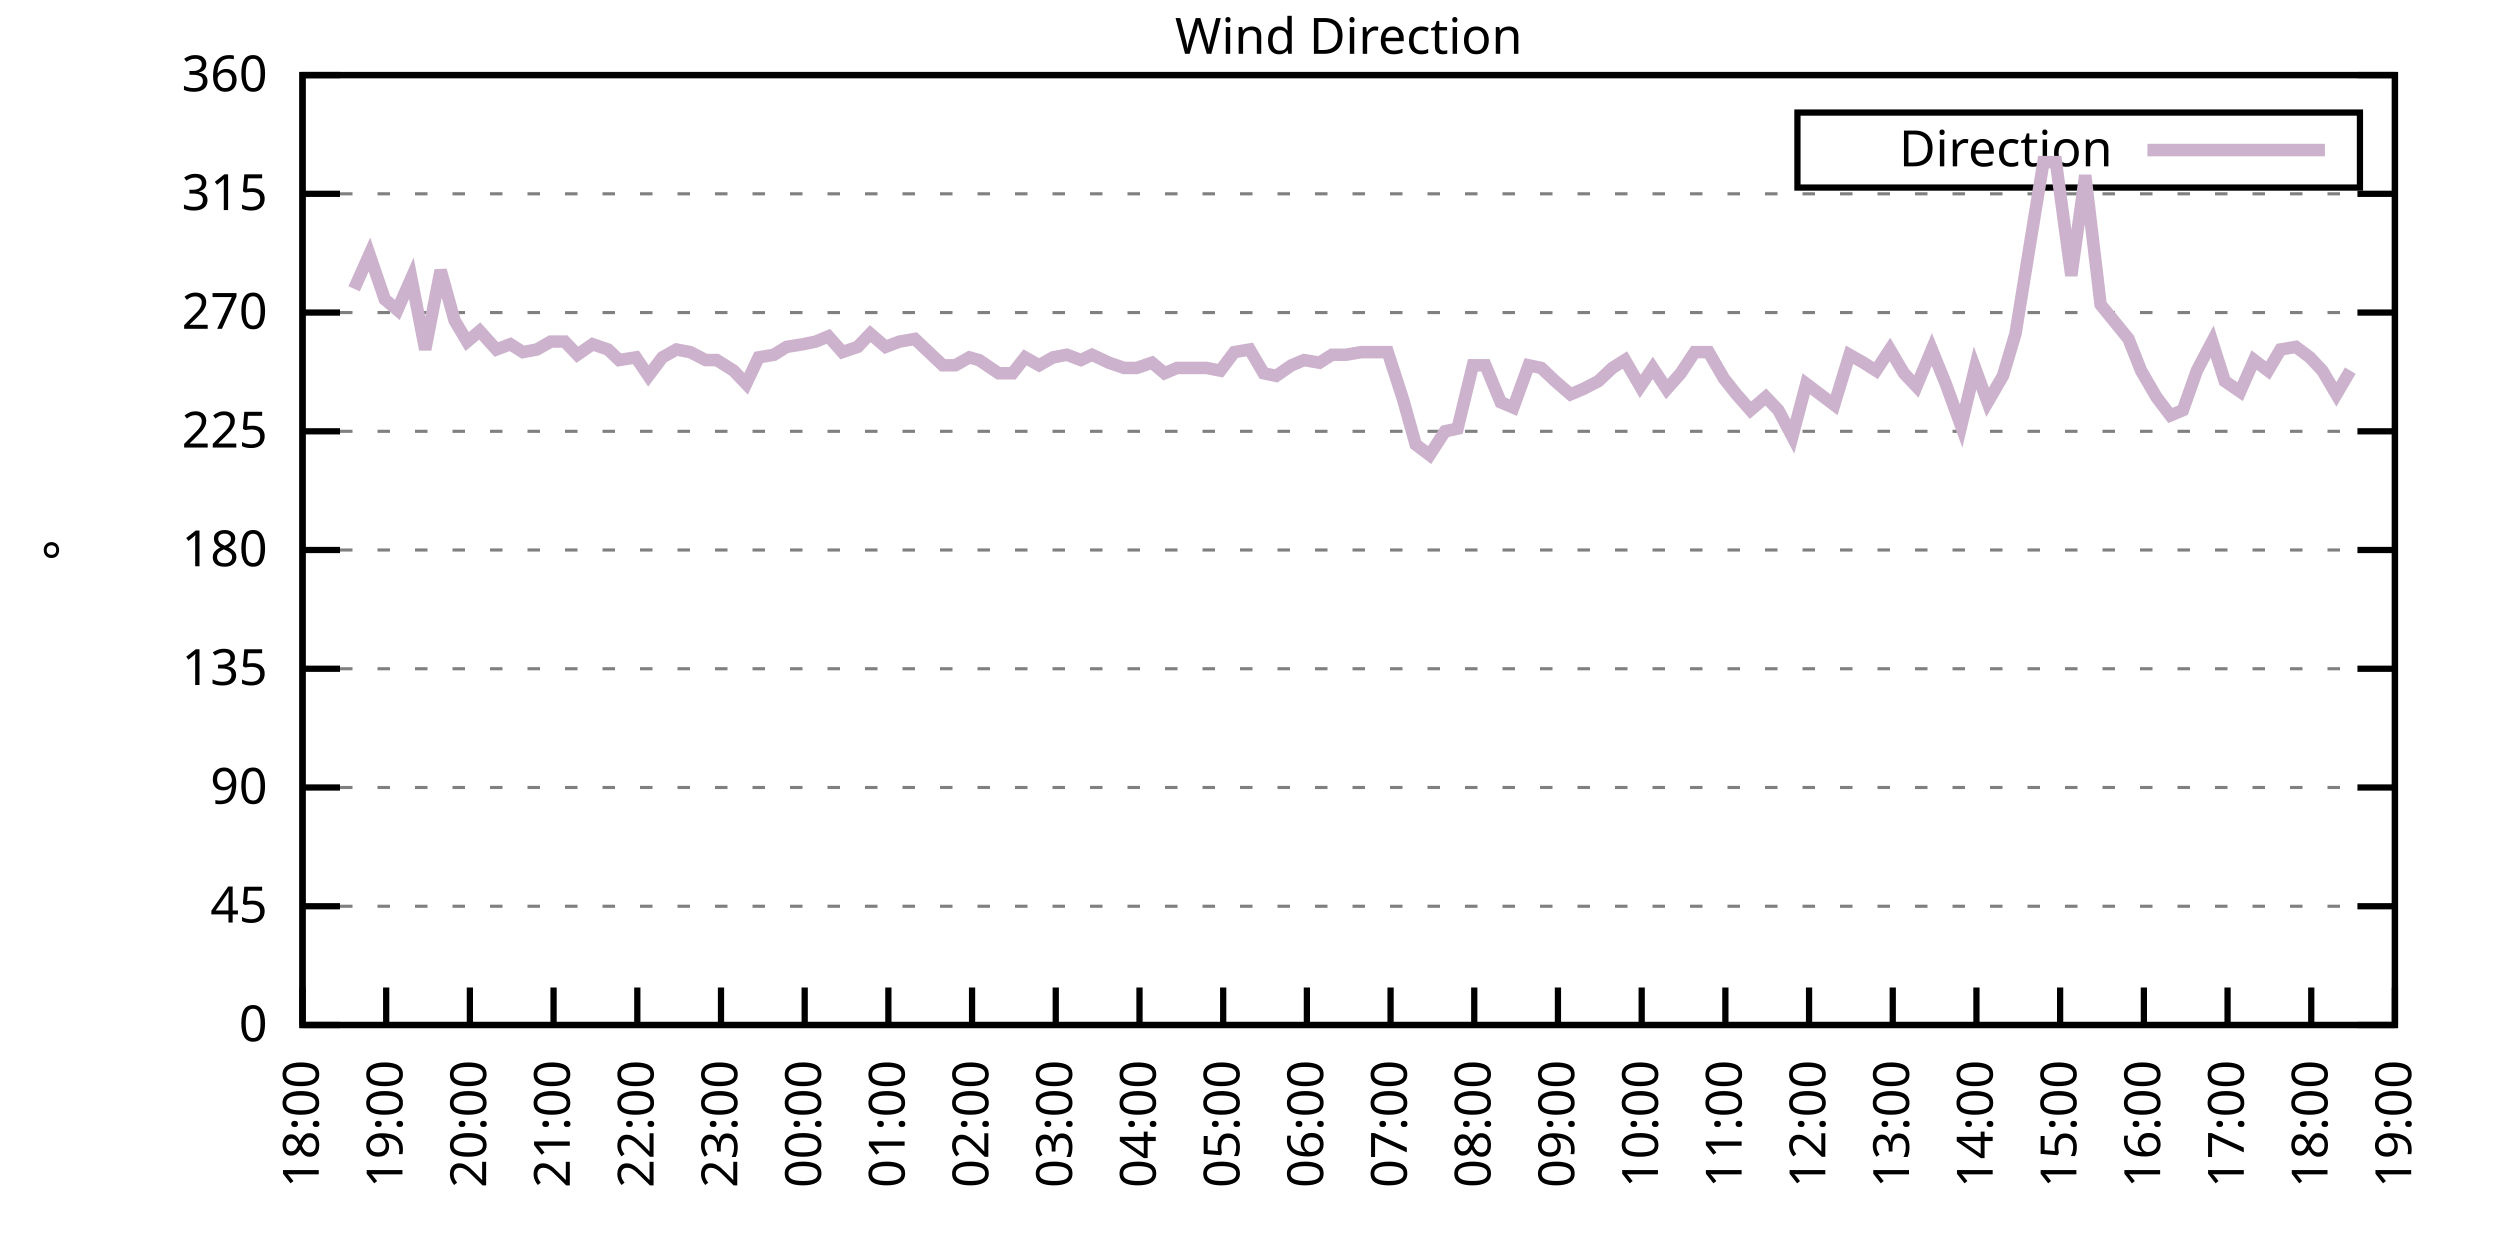
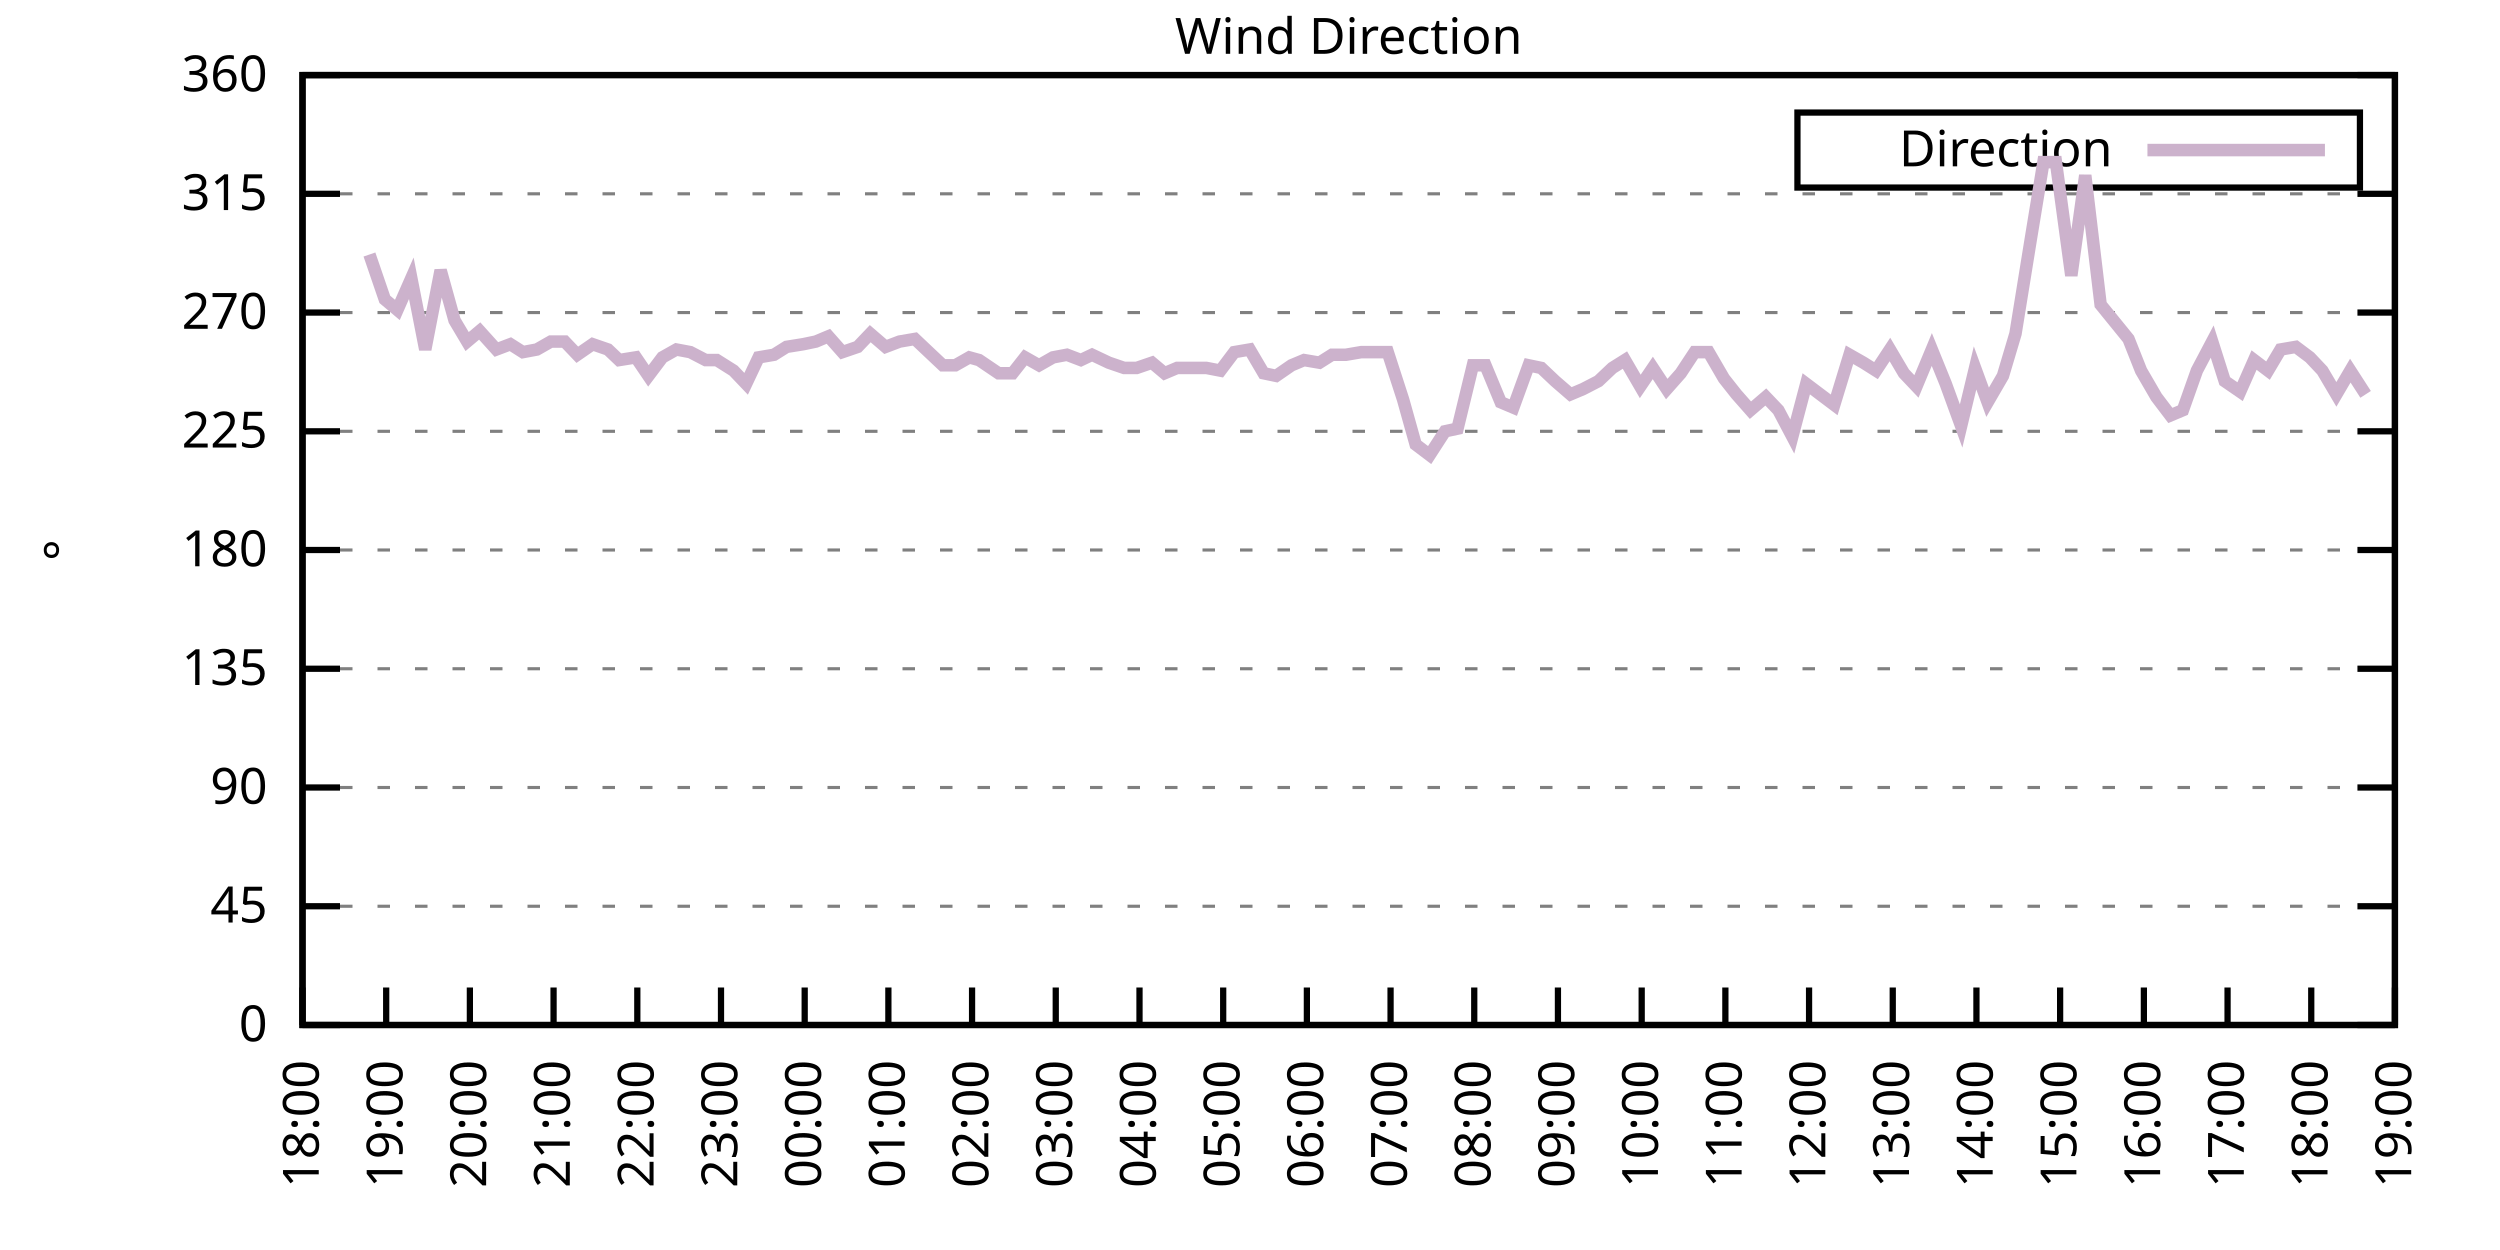
<svg xmlns="http://www.w3.org/2000/svg" xmlns:xlink="http://www.w3.org/1999/xlink" width="400" height="200" viewBox="0 0 400 200">
  <g id="gnuplot_canvas">
    <rect x="0" y="0" width="400" height="200" fill="none" />
    <defs>
      <circle id="gpDot" r="0.5" stroke-width="0.5" stroke="currentColor" />
      <path id="gpPt0" stroke-width="0.333" stroke="currentColor" d="M-1,0 h2 M0,-1 v2" />
      <path id="gpPt1" stroke-width="0.333" stroke="currentColor" d="M-1,-1 L1,1 M1,-1 L-1,1" />
      <path id="gpPt2" stroke-width="0.333" stroke="currentColor" d="M-1,0 L1,0 M0,-1 L0,1 M-1,-1 L1,1 M-1,1 L1,-1" />
      <rect id="gpPt3" stroke-width="0.333" stroke="currentColor" x="-1" y="-1" width="2" height="2" />
      <rect id="gpPt4" stroke-width="0.333" stroke="currentColor" fill="currentColor" x="-1" y="-1" width="2" height="2" />
      <circle id="gpPt5" stroke-width="0.333" stroke="currentColor" cx="0" cy="0" r="1" />
      <use xlink:href="#gpPt5" id="gpPt6" fill="currentColor" stroke="none" />
      <path id="gpPt7" stroke-width="0.333" stroke="currentColor" d="M0,-1.33 L-1.33,0.67 L1.33,0.67 z" />
      <use xlink:href="#gpPt7" id="gpPt8" fill="currentColor" stroke="none" />
      <use xlink:href="#gpPt7" id="gpPt9" stroke="currentColor" transform="rotate(180)" />
      <use xlink:href="#gpPt9" id="gpPt10" fill="currentColor" stroke="none" />
      <use xlink:href="#gpPt3" id="gpPt11" stroke="currentColor" transform="rotate(45)" />
      <use xlink:href="#gpPt11" id="gpPt12" fill="currentColor" stroke="none" />
      <path id="gpPt13" stroke-width="0.333" stroke="currentColor" d="M0,1.330 L1.265,0.411 L0.782,-1.067 L-0.782,-1.076 L-1.265,0.411 z" />
      <use xlink:href="#gpPt13" id="gpPt14" fill="currentColor" stroke="none" />
      <filter id="textbox" filterUnits="objectBoundingBox" x="0" y="0" height="1" width="1">
        <feFlood flood-color="white" flood-opacity="1" result="bgnd" />
        <feComposite in="SourceGraphic" in2="bgnd" operator="atop" />
      </filter>
      <filter id="greybox" filterUnits="objectBoundingBox" x="0" y="0" height="1" width="1">
        <feFlood flood-color="lightgrey" flood-opacity="1" result="grey" />
        <feComposite in="SourceGraphic" in2="grey" operator="atop" />
      </filter>
    </defs>
    <g fill="none" color="white" stroke="currentColor" stroke-width="1.00" stroke-linecap="butt" stroke-linejoin="miter">
</g>
    <g fill="none" color="black" stroke="currentColor" stroke-width="1.00" stroke-linecap="butt" stroke-linejoin="miter">
      <g stroke="none" shape-rendering="crispEdges">
        <polygon fill="rgb(255, 255, 255)" points="48.40,164.00 383.18,164.00 383.18,12.02 48.40,12.02 " />
      </g>
    </g>
    <g fill="none" color="black" stroke="currentColor" stroke-width="1.00" stroke-linecap="butt" stroke-linejoin="miter">
</g>
    <g fill="none" color="black" stroke="black" stroke-width="0.50" stroke-linecap="butt" stroke-linejoin="miter">
</g>
    <g fill="none" color="gray" stroke="currentColor" stroke-width="0.50" stroke-linecap="butt" stroke-linejoin="miter">
      <path stroke="gray" stroke-dasharray="2,4" class="gridline" d="M48.40,164.00 L383.19,164.00  " />
    </g>
    <g fill="none" color="gray" stroke="gray" stroke-width="1.00" stroke-linecap="butt" stroke-linejoin="miter">
</g>
    <g fill="none" color="black" stroke="currentColor" stroke-width="1.00" stroke-linecap="butt" stroke-linejoin="miter">
      <path stroke="black" d="M48.40,164.00 L54.40,164.00 M383.19,164.00 L377.19,164.00  " />
      <g transform="translate(42.80,166.60)" stroke="none" fill="black" font-family="Sans" font-size="8.00" text-anchor="end">
        <text>
          <tspan font-family="Sans"> 0</tspan>
        </text>
      </g>
    </g>
    <g fill="none" color="black" stroke="currentColor" stroke-width="1.00" stroke-linecap="butt" stroke-linejoin="miter">
</g>
    <g fill="none" color="black" stroke="black" stroke-width="0.50" stroke-linecap="butt" stroke-linejoin="miter">
</g>
    <g fill="none" color="gray" stroke="currentColor" stroke-width="0.50" stroke-linecap="butt" stroke-linejoin="miter">
      <path stroke="gray" stroke-dasharray="2,4" class="gridline" d="M48.40,145.00 L383.19,145.00  " />
    </g>
    <g fill="none" color="gray" stroke="gray" stroke-width="1.00" stroke-linecap="butt" stroke-linejoin="miter">
</g>
    <g fill="none" color="black" stroke="currentColor" stroke-width="1.00" stroke-linecap="butt" stroke-linejoin="miter">
      <path stroke="black" d="M48.40,145.00 L54.40,145.00 M383.19,145.00 L377.19,145.00  " />
      <g transform="translate(42.80,147.60)" stroke="none" fill="black" font-family="Sans" font-size="8.00" text-anchor="end">
        <text>
          <tspan font-family="Sans"> 45</tspan>
        </text>
      </g>
    </g>
    <g fill="none" color="black" stroke="currentColor" stroke-width="1.00" stroke-linecap="butt" stroke-linejoin="miter">
</g>
    <g fill="none" color="black" stroke="black" stroke-width="0.50" stroke-linecap="butt" stroke-linejoin="miter">
</g>
    <g fill="none" color="gray" stroke="currentColor" stroke-width="0.50" stroke-linecap="butt" stroke-linejoin="miter">
      <path stroke="gray" stroke-dasharray="2,4" class="gridline" d="M48.40,126.00 L383.19,126.00  " />
    </g>
    <g fill="none" color="gray" stroke="gray" stroke-width="1.00" stroke-linecap="butt" stroke-linejoin="miter">
</g>
    <g fill="none" color="black" stroke="currentColor" stroke-width="1.00" stroke-linecap="butt" stroke-linejoin="miter">
      <path stroke="black" d="M48.40,126.00 L54.40,126.00 M383.19,126.00 L377.19,126.00  " />
      <g transform="translate(42.80,128.60)" stroke="none" fill="black" font-family="Sans" font-size="8.00" text-anchor="end">
        <text>
          <tspan font-family="Sans"> 90</tspan>
        </text>
      </g>
    </g>
    <g fill="none" color="black" stroke="currentColor" stroke-width="1.00" stroke-linecap="butt" stroke-linejoin="miter">
</g>
    <g fill="none" color="black" stroke="black" stroke-width="0.50" stroke-linecap="butt" stroke-linejoin="miter">
</g>
    <g fill="none" color="gray" stroke="currentColor" stroke-width="0.50" stroke-linecap="butt" stroke-linejoin="miter">
      <path stroke="gray" stroke-dasharray="2,4" class="gridline" d="M48.40,107.00 L383.19,107.00  " />
    </g>
    <g fill="none" color="gray" stroke="gray" stroke-width="1.00" stroke-linecap="butt" stroke-linejoin="miter">
</g>
    <g fill="none" color="black" stroke="currentColor" stroke-width="1.00" stroke-linecap="butt" stroke-linejoin="miter">
      <path stroke="black" d="M48.40,107.00 L54.40,107.00 M383.19,107.00 L377.19,107.00  " />
      <g transform="translate(42.80,109.60)" stroke="none" fill="black" font-family="Sans" font-size="8.00" text-anchor="end">
        <text>
          <tspan font-family="Sans"> 135</tspan>
        </text>
      </g>
    </g>
    <g fill="none" color="black" stroke="currentColor" stroke-width="1.00" stroke-linecap="butt" stroke-linejoin="miter">
</g>
    <g fill="none" color="black" stroke="black" stroke-width="0.50" stroke-linecap="butt" stroke-linejoin="miter">
</g>
    <g fill="none" color="gray" stroke="currentColor" stroke-width="0.50" stroke-linecap="butt" stroke-linejoin="miter">
      <path stroke="gray" stroke-dasharray="2,4" class="gridline" d="M48.40,88.00 L383.19,88.00  " />
    </g>
    <g fill="none" color="gray" stroke="gray" stroke-width="1.00" stroke-linecap="butt" stroke-linejoin="miter">
</g>
    <g fill="none" color="black" stroke="currentColor" stroke-width="1.00" stroke-linecap="butt" stroke-linejoin="miter">
      <path stroke="black" d="M48.40,88.00 L54.40,88.00 M383.19,88.00 L377.19,88.00  " />
      <g transform="translate(42.80,90.60)" stroke="none" fill="black" font-family="Sans" font-size="8.00" text-anchor="end">
        <text>
          <tspan font-family="Sans"> 180</tspan>
        </text>
      </g>
    </g>
    <g fill="none" color="black" stroke="currentColor" stroke-width="1.00" stroke-linecap="butt" stroke-linejoin="miter">
</g>
    <g fill="none" color="black" stroke="black" stroke-width="0.50" stroke-linecap="butt" stroke-linejoin="miter">
</g>
    <g fill="none" color="gray" stroke="currentColor" stroke-width="0.50" stroke-linecap="butt" stroke-linejoin="miter">
      <path stroke="gray" stroke-dasharray="2,4" class="gridline" d="M48.40,69.01 L383.19,69.01  " />
    </g>
    <g fill="none" color="gray" stroke="gray" stroke-width="1.00" stroke-linecap="butt" stroke-linejoin="miter">
</g>
    <g fill="none" color="black" stroke="currentColor" stroke-width="1.00" stroke-linecap="butt" stroke-linejoin="miter">
      <path stroke="black" d="M48.40,69.01 L54.40,69.01 M383.19,69.01 L377.19,69.01  " />
      <g transform="translate(42.80,71.61)" stroke="none" fill="black" font-family="Sans" font-size="8.00" text-anchor="end">
        <text>
          <tspan font-family="Sans"> 225</tspan>
        </text>
      </g>
    </g>
    <g fill="none" color="black" stroke="currentColor" stroke-width="1.00" stroke-linecap="butt" stroke-linejoin="miter">
</g>
    <g fill="none" color="black" stroke="black" stroke-width="0.50" stroke-linecap="butt" stroke-linejoin="miter">
</g>
    <g fill="none" color="gray" stroke="currentColor" stroke-width="0.50" stroke-linecap="butt" stroke-linejoin="miter">
      <path stroke="gray" stroke-dasharray="2,4" class="gridline" d="M48.40,50.01 L383.19,50.01  " />
    </g>
    <g fill="none" color="gray" stroke="gray" stroke-width="1.00" stroke-linecap="butt" stroke-linejoin="miter">
</g>
    <g fill="none" color="black" stroke="currentColor" stroke-width="1.00" stroke-linecap="butt" stroke-linejoin="miter">
      <path stroke="black" d="M48.40,50.01 L54.40,50.01 M383.19,50.01 L377.19,50.01  " />
      <g transform="translate(42.80,52.61)" stroke="none" fill="black" font-family="Sans" font-size="8.00" text-anchor="end">
        <text>
          <tspan font-family="Sans"> 270</tspan>
        </text>
      </g>
    </g>
    <g fill="none" color="black" stroke="currentColor" stroke-width="1.00" stroke-linecap="butt" stroke-linejoin="miter">
</g>
    <g fill="none" color="black" stroke="black" stroke-width="0.50" stroke-linecap="butt" stroke-linejoin="miter">
</g>
    <g fill="none" color="gray" stroke="currentColor" stroke-width="0.50" stroke-linecap="butt" stroke-linejoin="miter">
      <path stroke="gray" stroke-dasharray="2,4" class="gridline" d="M48.40,31.01 L383.19,31.01  " />
    </g>
    <g fill="none" color="gray" stroke="gray" stroke-width="1.00" stroke-linecap="butt" stroke-linejoin="miter">
</g>
    <g fill="none" color="black" stroke="currentColor" stroke-width="1.00" stroke-linecap="butt" stroke-linejoin="miter">
      <path stroke="black" d="M48.40,31.01 L54.40,31.01 M383.19,31.01 L377.19,31.01  " />
      <g transform="translate(42.80,33.61)" stroke="none" fill="black" font-family="Sans" font-size="8.00" text-anchor="end">
        <text>
          <tspan font-family="Sans"> 315</tspan>
        </text>
      </g>
    </g>
    <g fill="none" color="black" stroke="currentColor" stroke-width="1.00" stroke-linecap="butt" stroke-linejoin="miter">
</g>
    <g fill="none" color="black" stroke="black" stroke-width="0.50" stroke-linecap="butt" stroke-linejoin="miter">
</g>
    <g fill="none" color="gray" stroke="currentColor" stroke-width="0.50" stroke-linecap="butt" stroke-linejoin="miter">
      <path stroke="gray" stroke-dasharray="2,4" class="gridline" d="M48.40,12.01 L383.19,12.01  " />
    </g>
    <g fill="none" color="gray" stroke="gray" stroke-width="1.00" stroke-linecap="butt" stroke-linejoin="miter">
</g>
    <g fill="none" color="black" stroke="currentColor" stroke-width="1.00" stroke-linecap="butt" stroke-linejoin="miter">
      <path stroke="black" d="M48.40,12.01 L54.40,12.01 M383.19,12.01 L377.19,12.01  " />
      <g transform="translate(42.80,14.61)" stroke="none" fill="black" font-family="Sans" font-size="8.00" text-anchor="end">
        <text>
          <tspan font-family="Sans"> 360</tspan>
        </text>
      </g>
    </g>
    <g fill="none" color="black" stroke="currentColor" stroke-width="1.00" stroke-linecap="butt" stroke-linejoin="miter">
      <path stroke="black" d="M48.40,164.00 L48.40,158.00  " />
      <g transform="translate(51.00,169.60) rotate(270.00)" stroke="none" fill="black" font-family="Sans" font-size="8.00" text-anchor="end">
        <text>
          <tspan font-family="Sans">18:00</tspan>
        </text>
      </g>
    </g>
    <g fill="none" color="black" stroke="currentColor" stroke-width="1.00" stroke-linecap="butt" stroke-linejoin="miter">
      <path stroke="black" d="M61.79,164.00 L61.79,158.00  " />
      <g transform="translate(64.39,169.60) rotate(270.00)" stroke="none" fill="black" font-family="Sans" font-size="8.00" text-anchor="end">
        <text>
          <tspan font-family="Sans">19:00</tspan>
        </text>
      </g>
    </g>
    <g fill="none" color="black" stroke="currentColor" stroke-width="1.00" stroke-linecap="butt" stroke-linejoin="miter">
      <path stroke="black" d="M75.18,164.00 L75.18,158.00  " />
      <g transform="translate(77.78,169.60) rotate(270.00)" stroke="none" fill="black" font-family="Sans" font-size="8.00" text-anchor="end">
        <text>
          <tspan font-family="Sans">20:00</tspan>
        </text>
      </g>
    </g>
    <g fill="none" color="black" stroke="currentColor" stroke-width="1.00" stroke-linecap="butt" stroke-linejoin="miter">
      <path stroke="black" d="M88.57,164.00 L88.57,158.00  " />
      <g transform="translate(91.17,169.60) rotate(270.00)" stroke="none" fill="black" font-family="Sans" font-size="8.00" text-anchor="end">
        <text>
          <tspan font-family="Sans">21:00</tspan>
        </text>
      </g>
    </g>
    <g fill="none" color="black" stroke="currentColor" stroke-width="1.00" stroke-linecap="butt" stroke-linejoin="miter">
      <path stroke="black" d="M101.97,164.00 L101.97,158.00  " />
      <g transform="translate(104.57,169.60) rotate(270.00)" stroke="none" fill="black" font-family="Sans" font-size="8.00" text-anchor="end">
        <text>
          <tspan font-family="Sans">22:00</tspan>
        </text>
      </g>
    </g>
    <g fill="none" color="black" stroke="currentColor" stroke-width="1.00" stroke-linecap="butt" stroke-linejoin="miter">
      <path stroke="black" d="M115.36,164.00 L115.36,158.00  " />
      <g transform="translate(117.96,169.60) rotate(270.00)" stroke="none" fill="black" font-family="Sans" font-size="8.00" text-anchor="end">
        <text>
          <tspan font-family="Sans">23:00</tspan>
        </text>
      </g>
    </g>
    <g fill="none" color="black" stroke="currentColor" stroke-width="1.00" stroke-linecap="butt" stroke-linejoin="miter">
      <path stroke="black" d="M128.75,164.00 L128.75,158.00  " />
      <g transform="translate(131.35,169.60) rotate(270.00)" stroke="none" fill="black" font-family="Sans" font-size="8.00" text-anchor="end">
        <text>
          <tspan font-family="Sans">00:00</tspan>
        </text>
      </g>
    </g>
    <g fill="none" color="black" stroke="currentColor" stroke-width="1.00" stroke-linecap="butt" stroke-linejoin="miter">
      <path stroke="black" d="M142.14,164.00 L142.14,158.00  " />
      <g transform="translate(144.74,169.60) rotate(270.00)" stroke="none" fill="black" font-family="Sans" font-size="8.00" text-anchor="end">
        <text>
          <tspan font-family="Sans">01:00</tspan>
        </text>
      </g>
    </g>
    <g fill="none" color="black" stroke="currentColor" stroke-width="1.00" stroke-linecap="butt" stroke-linejoin="miter">
      <path stroke="black" d="M155.53,164.00 L155.53,158.00  " />
      <g transform="translate(158.13,169.60) rotate(270.00)" stroke="none" fill="black" font-family="Sans" font-size="8.00" text-anchor="end">
        <text>
          <tspan font-family="Sans">02:00</tspan>
        </text>
      </g>
    </g>
    <g fill="none" color="black" stroke="currentColor" stroke-width="1.00" stroke-linecap="butt" stroke-linejoin="miter">
      <path stroke="black" d="M168.92,164.00 L168.92,158.00  " />
      <g transform="translate(171.52,169.60) rotate(270.00)" stroke="none" fill="black" font-family="Sans" font-size="8.00" text-anchor="end">
        <text>
          <tspan font-family="Sans">03:00</tspan>
        </text>
      </g>
    </g>
    <g fill="none" color="black" stroke="currentColor" stroke-width="1.00" stroke-linecap="butt" stroke-linejoin="miter">
      <path stroke="black" d="M182.32,164.00 L182.32,158.00  " />
      <g transform="translate(184.92,169.60) rotate(270.00)" stroke="none" fill="black" font-family="Sans" font-size="8.00" text-anchor="end">
        <text>
          <tspan font-family="Sans">04:00</tspan>
        </text>
      </g>
    </g>
    <g fill="none" color="black" stroke="currentColor" stroke-width="1.00" stroke-linecap="butt" stroke-linejoin="miter">
      <path stroke="black" d="M195.71,164.00 L195.71,158.00  " />
      <g transform="translate(198.31,169.60) rotate(270.00)" stroke="none" fill="black" font-family="Sans" font-size="8.00" text-anchor="end">
        <text>
          <tspan font-family="Sans">05:00</tspan>
        </text>
      </g>
    </g>
    <g fill="none" color="black" stroke="currentColor" stroke-width="1.00" stroke-linecap="butt" stroke-linejoin="miter">
      <path stroke="black" d="M209.10,164.00 L209.10,158.00  " />
      <g transform="translate(211.70,169.60) rotate(270.00)" stroke="none" fill="black" font-family="Sans" font-size="8.00" text-anchor="end">
        <text>
          <tspan font-family="Sans">06:00</tspan>
        </text>
      </g>
    </g>
    <g fill="none" color="black" stroke="currentColor" stroke-width="1.00" stroke-linecap="butt" stroke-linejoin="miter">
      <path stroke="black" d="M222.49,164.00 L222.49,158.00  " />
      <g transform="translate(225.09,169.60) rotate(270.00)" stroke="none" fill="black" font-family="Sans" font-size="8.00" text-anchor="end">
        <text>
          <tspan font-family="Sans">07:00</tspan>
        </text>
      </g>
    </g>
    <g fill="none" color="black" stroke="currentColor" stroke-width="1.00" stroke-linecap="butt" stroke-linejoin="miter">
      <path stroke="black" d="M235.88,164.00 L235.88,158.00  " />
      <g transform="translate(238.48,169.60) rotate(270.00)" stroke="none" fill="black" font-family="Sans" font-size="8.00" text-anchor="end">
        <text>
          <tspan font-family="Sans">08:00</tspan>
        </text>
      </g>
    </g>
    <g fill="none" color="black" stroke="currentColor" stroke-width="1.00" stroke-linecap="butt" stroke-linejoin="miter">
      <path stroke="black" d="M249.27,164.00 L249.27,158.00  " />
      <g transform="translate(251.87,169.60) rotate(270.00)" stroke="none" fill="black" font-family="Sans" font-size="8.00" text-anchor="end">
        <text>
          <tspan font-family="Sans">09:00</tspan>
        </text>
      </g>
    </g>
    <g fill="none" color="black" stroke="currentColor" stroke-width="1.00" stroke-linecap="butt" stroke-linejoin="miter">
      <path stroke="black" d="M262.67,164.00 L262.67,158.00  " />
      <g transform="translate(265.27,169.60) rotate(270.00)" stroke="none" fill="black" font-family="Sans" font-size="8.00" text-anchor="end">
        <text>
          <tspan font-family="Sans">10:00</tspan>
        </text>
      </g>
    </g>
    <g fill="none" color="black" stroke="currentColor" stroke-width="1.00" stroke-linecap="butt" stroke-linejoin="miter">
      <path stroke="black" d="M276.06,164.00 L276.06,158.00  " />
      <g transform="translate(278.66,169.60) rotate(270.00)" stroke="none" fill="black" font-family="Sans" font-size="8.00" text-anchor="end">
        <text>
          <tspan font-family="Sans">11:00</tspan>
        </text>
      </g>
    </g>
    <g fill="none" color="black" stroke="currentColor" stroke-width="1.00" stroke-linecap="butt" stroke-linejoin="miter">
      <path stroke="black" d="M289.45,164.00 L289.45,158.00  " />
      <g transform="translate(292.05,169.60) rotate(270.00)" stroke="none" fill="black" font-family="Sans" font-size="8.00" text-anchor="end">
        <text>
          <tspan font-family="Sans">12:00</tspan>
        </text>
      </g>
    </g>
    <g fill="none" color="black" stroke="currentColor" stroke-width="1.00" stroke-linecap="butt" stroke-linejoin="miter">
      <path stroke="black" d="M302.84,164.00 L302.84,158.00  " />
      <g transform="translate(305.44,169.60) rotate(270.00)" stroke="none" fill="black" font-family="Sans" font-size="8.00" text-anchor="end">
        <text>
          <tspan font-family="Sans">13:00</tspan>
        </text>
      </g>
    </g>
    <g fill="none" color="black" stroke="currentColor" stroke-width="1.00" stroke-linecap="butt" stroke-linejoin="miter">
      <path stroke="black" d="M316.23,164.00 L316.23,158.00  " />
      <g transform="translate(318.83,169.60) rotate(270.00)" stroke="none" fill="black" font-family="Sans" font-size="8.00" text-anchor="end">
        <text>
          <tspan font-family="Sans">14:00</tspan>
        </text>
      </g>
    </g>
    <g fill="none" color="black" stroke="currentColor" stroke-width="1.00" stroke-linecap="butt" stroke-linejoin="miter">
      <path stroke="black" d="M329.62,164.00 L329.62,158.00  " />
      <g transform="translate(332.22,169.60) rotate(270.00)" stroke="none" fill="black" font-family="Sans" font-size="8.00" text-anchor="end">
        <text>
          <tspan font-family="Sans">15:00</tspan>
        </text>
      </g>
    </g>
    <g fill="none" color="black" stroke="currentColor" stroke-width="1.00" stroke-linecap="butt" stroke-linejoin="miter">
      <path stroke="black" d="M343.02,164.00 L343.02,158.00  " />
      <g transform="translate(345.62,169.60) rotate(270.00)" stroke="none" fill="black" font-family="Sans" font-size="8.00" text-anchor="end">
        <text>
          <tspan font-family="Sans">16:00</tspan>
        </text>
      </g>
    </g>
    <g fill="none" color="black" stroke="currentColor" stroke-width="1.00" stroke-linecap="butt" stroke-linejoin="miter">
      <path stroke="black" d="M356.41,164.00 L356.41,158.00  " />
      <g transform="translate(359.01,169.60) rotate(270.00)" stroke="none" fill="black" font-family="Sans" font-size="8.00" text-anchor="end">
        <text>
          <tspan font-family="Sans">17:00</tspan>
        </text>
      </g>
    </g>
    <g fill="none" color="black" stroke="currentColor" stroke-width="1.00" stroke-linecap="butt" stroke-linejoin="miter">
      <path stroke="black" d="M369.80,164.00 L369.80,158.00  " />
      <g transform="translate(372.40,169.60) rotate(270.00)" stroke="none" fill="black" font-family="Sans" font-size="8.00" text-anchor="end">
        <text>
          <tspan font-family="Sans">18:00</tspan>
        </text>
      </g>
    </g>
    <g fill="none" color="black" stroke="currentColor" stroke-width="1.00" stroke-linecap="butt" stroke-linejoin="miter">
      <path stroke="black" d="M383.19,164.00 L383.19,158.00  " />
      <g transform="translate(385.79,169.60) rotate(270.00)" stroke="none" fill="black" font-family="Sans" font-size="8.00" text-anchor="end">
        <text>
          <tspan font-family="Sans">19:00</tspan>
        </text>
      </g>
    </g>
    <g fill="none" color="black" stroke="currentColor" stroke-width="1.00" stroke-linecap="butt" stroke-linejoin="miter">
</g>
    <g fill="none" color="black" stroke="currentColor" stroke-width="1.00" stroke-linecap="butt" stroke-linejoin="miter">
      <path stroke="black" d="M48.40,12.01 L48.40,164.00 L383.19,164.00 L383.19,12.01 L48.40,12.01 Z  " />
    </g>
    <g fill="none" color="black" stroke="currentColor" stroke-width="1.00" stroke-linecap="butt" stroke-linejoin="miter">
</g>
    <g fill="none" color="black" stroke="currentColor" stroke-width="1.00" stroke-linecap="butt" stroke-linejoin="miter">
      <path stroke="black" d="M287.59,30.01 L287.59,18.01 L377.59,18.01 L377.59,30.01 L287.59,30.01 Z  " />
    </g>
    <g id="Wind_direction_plot_1">
      <g fill="none" color="white" stroke="black" stroke-width="2.00" stroke-linecap="butt" stroke-linejoin="miter">
</g>
      <g fill="none" color="black" stroke="currentColor" stroke-width="2.00" stroke-linecap="butt" stroke-linejoin="miter">
        <g transform="translate(337.99,26.61)" stroke="none" fill="black" font-family="Sans" font-size="8.00" text-anchor="end">
          <text>
            <tspan font-family="Sans">Direction</tspan>
          </text>
        </g>
      </g>
      <g fill="none" color="black" stroke="currentColor" stroke-width="2.00" stroke-linecap="butt" stroke-linejoin="miter">
-         <path stroke="rgb(204, 178, 204)" d="M343.59,24.01 L371.99,24.01 M56.66,46.21 L59.11,40.72 L61.57,47.90 L63.58,49.59 L65.81,44.52 L68.04,55.92   L70.50,43.25 L72.73,51.27 L74.74,54.65 L76.75,52.96 L79.42,55.92 L81.66,55.07 L83.66,56.34 L85.90,55.92   L88.13,54.65 L90.36,54.65 L92.37,56.76 L94.82,55.07 L97.28,55.92 L99.06,57.61 L101.74,57.18 L103.75,60.14   L105.98,57.18 L108.22,55.92 L110.45,56.34 L112.90,57.61 L114.69,57.61 L117.37,59.30 L119.38,61.41 L121.38,57.18   L123.84,56.76 L125.85,55.50 L128.53,55.07 L130.54,54.65 L132.54,53.81 L134.78,56.34 L137.23,55.50 L139.24,53.39   L141.69,55.50 L143.93,54.65 L146.38,54.23 L148.61,56.34 L150.85,58.45 L152.85,58.45 L155.09,57.18 L156.65,57.61   L159.77,59.72 L162.01,59.72 L164.01,57.18 L166.25,58.45 L168.48,57.18 L170.71,56.76 L172.94,57.61 L174.73,56.76   L177.41,58.03 L179.86,58.87 L181.87,58.87 L184.32,58.03 L186.33,59.72 L188.34,58.87 L191.02,58.87 L193.03,58.87   L195.26,59.30 L197.49,56.34 L199.95,55.92 L202.18,59.72 L204.19,60.14 L206.64,58.45 L208.65,57.61 L211.11,58.03   L213.12,56.76 L215.35,56.76 L217.80,56.34 L220.04,56.34 L222.04,56.34 L224.50,63.94 L226.51,71.12 L228.74,72.81   L231.20,69.01 L233.20,68.58 L235.66,58.45 L237.67,58.45 L240.12,64.36 L242.13,65.21 L244.59,58.45 L246.60,58.87   L248.83,60.98 L251.28,63.10 L253.29,62.25 L255.75,60.98 L257.98,58.87 L259.99,57.61 L262.44,61.83 L264.45,58.87   L266.68,62.25 L268.92,59.72 L271.15,56.34 L273.38,56.34 L275.83,60.56 L277.84,63.10 L280.07,65.63 L282.53,63.52   L284.54,65.63 L286.77,69.85 L289.00,61.41 L293.47,64.78 L295.92,56.76 L298.15,58.03 L300.16,59.30 L302.39,55.92   L304.63,59.72 L306.63,61.83 L309.09,55.92 L311.32,61.41 L313.78,68.16 L316.01,58.87 L318.02,64.36 L320.47,60.14   L322.48,53.39 L324.94,38.19 L326.95,25.94 L328.95,25.94 L331.41,44.10 L333.64,28.05 L336.10,48.74 L340.56,54.23   L342.57,59.30 L345.02,63.52 L347.26,66.47 L349.26,65.63 L351.50,59.30 L353.95,54.65 L355.96,60.98 L358.42,62.67   L360.65,57.61 L362.88,59.30 L364.89,55.92 L367.34,55.50 L369.58,57.18 L371.58,59.30 L373.82,63.10 L376.05,59.30    " />
+         <path stroke="rgb(204, 178, 204)" d="M343.59,24.01 L371.99,24.01 M59.11,40.72 L61.57,47.90 L63.58,49.59 L65.81,44.52 L68.04,55.92 L70.50,43.25   L72.73,51.27 L74.74,54.65 L76.75,52.96 L79.42,55.92 L81.66,55.07 L83.66,56.34 L85.90,55.92 L88.13,54.65   L90.36,54.65 L92.37,56.76 L94.82,55.07 L97.28,55.92 L99.06,57.61 L101.74,57.18 L103.75,60.14 L105.98,57.18   L108.22,55.92 L110.45,56.34 L112.90,57.61 L114.69,57.61 L117.37,59.30 L119.38,61.41 L121.38,57.18 L123.84,56.76   L125.85,55.50 L128.53,55.07 L130.54,54.65 L132.54,53.81 L134.78,56.34 L137.23,55.50 L139.24,53.39 L141.69,55.50   L143.93,54.65 L146.38,54.23 L148.61,56.34 L150.85,58.45 L152.85,58.45 L155.09,57.18 L156.65,57.61 L159.77,59.72   L162.01,59.72 L164.01,57.18 L166.25,58.45 L168.48,57.18 L170.71,56.76 L172.94,57.61 L174.73,56.76 L177.41,58.03   L179.86,58.87 L181.87,58.87 L184.32,58.03 L186.33,59.72 L188.34,58.87 L191.02,58.87 L193.03,58.87 L195.26,59.30   L197.49,56.34 L199.95,55.92 L202.18,59.72 L204.19,60.14 L206.64,58.45 L208.65,57.61 L211.11,58.03 L213.12,56.76   L215.35,56.76 L217.80,56.34 L220.04,56.34 L222.04,56.34 L224.50,63.94 L226.51,71.12 L228.74,72.81 L231.20,69.01   L233.20,68.58 L235.66,58.45 L237.67,58.45 L240.12,64.36 L242.13,65.21 L244.59,58.45 L246.60,58.87 L248.83,60.98   L251.28,63.10 L253.29,62.25 L255.75,60.98 L257.98,58.87 L259.99,57.61 L262.44,61.83 L264.45,58.87 L266.68,62.25   L268.92,59.72 L271.15,56.34 L273.38,56.34 L275.83,60.56 L277.84,63.10 L280.07,65.63 L282.53,63.52 L284.54,65.63   L286.77,69.85 L289.00,61.41 L293.47,64.78 L295.92,56.76 L298.15,58.03 L300.16,59.30 L302.39,55.92 L304.63,59.72   L306.63,61.83 L309.09,55.92 L311.32,61.41 L313.78,68.16 L316.01,58.87 L318.02,64.36 L320.47,60.14 L322.48,53.39   L324.94,38.19 L326.95,25.94 L328.95,25.94 L331.41,44.10 L333.64,28.05 L336.10,48.74 L340.56,54.23 L342.57,59.30   L345.02,63.52 L347.26,66.47 L349.26,65.63 L351.50,59.30 L353.95,54.65 L355.96,60.98 L358.42,62.67 L360.65,57.61   L362.88,59.30 L364.89,55.92 L367.34,55.50 L369.58,57.18 L371.58,59.30 L373.82,63.10 L376.05,59.30 L378.50,63.10    " />
      </g>
    </g>
    <g fill="none" color="black" stroke="currentColor" stroke-width="2.00" stroke-linecap="butt" stroke-linejoin="miter">
</g>
    <g fill="none" color="black" stroke="black" stroke-width="1.00" stroke-linecap="butt" stroke-linejoin="miter">
</g>
    <g fill="none" color="black" stroke="currentColor" stroke-width="1.00" stroke-linecap="butt" stroke-linejoin="miter">
      <path stroke="black" d="M48.40,12.01 L48.40,164.00 L383.19,164.00 L383.19,12.01 L48.40,12.01 Z  " />
      <g transform="translate(12.80,88.01) rotate(270.00)" stroke="none" fill="black" font-family="Sans" font-size="8.00" text-anchor="middle">
        <text>
          <tspan font-family="Sans">°</tspan>
        </text>
      </g>
    </g>
    <g fill="none" color="black" stroke="currentColor" stroke-width="1.00" stroke-linecap="butt" stroke-linejoin="miter">
</g>
    <g fill="none" color="black" stroke="currentColor" stroke-width="1.00" stroke-linecap="butt" stroke-linejoin="miter">
      <g transform="translate(215.79,8.61)" stroke="none" fill="black" font-family="Sans" font-size="8.00" text-anchor="middle">
        <text>
          <tspan font-family="Sans">Wind Direction</tspan>
        </text>
      </g>
    </g>
    <g fill="none" color="black" stroke="currentColor" stroke-width="1.00" stroke-linecap="butt" stroke-linejoin="miter">
</g>
  </g>
</svg>
